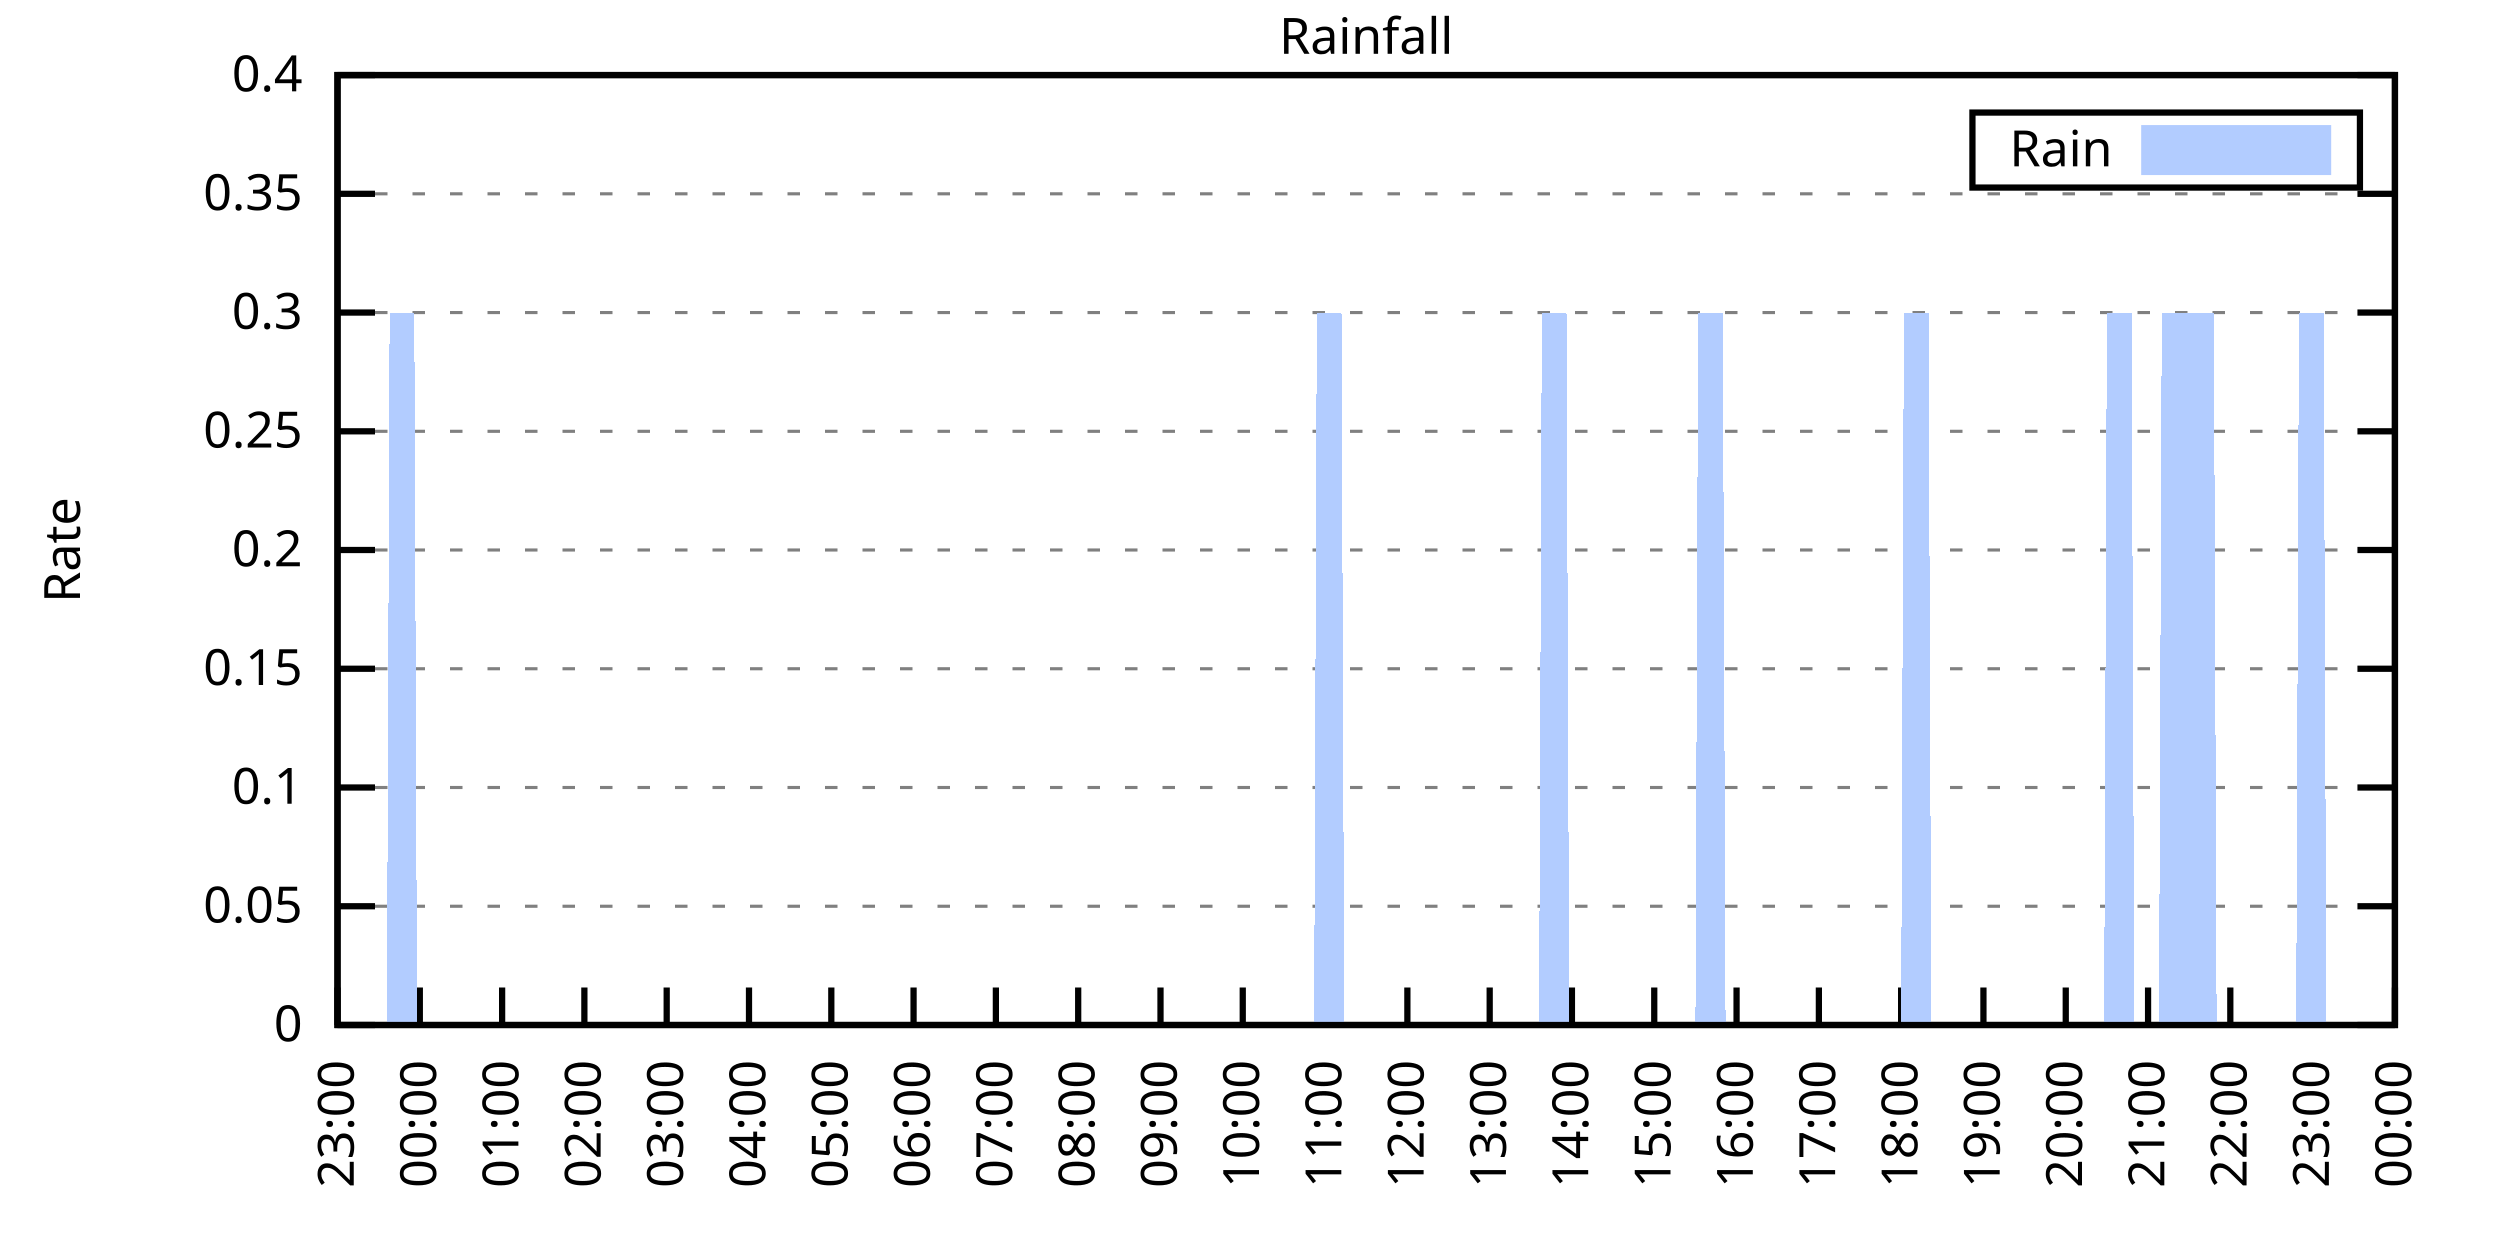
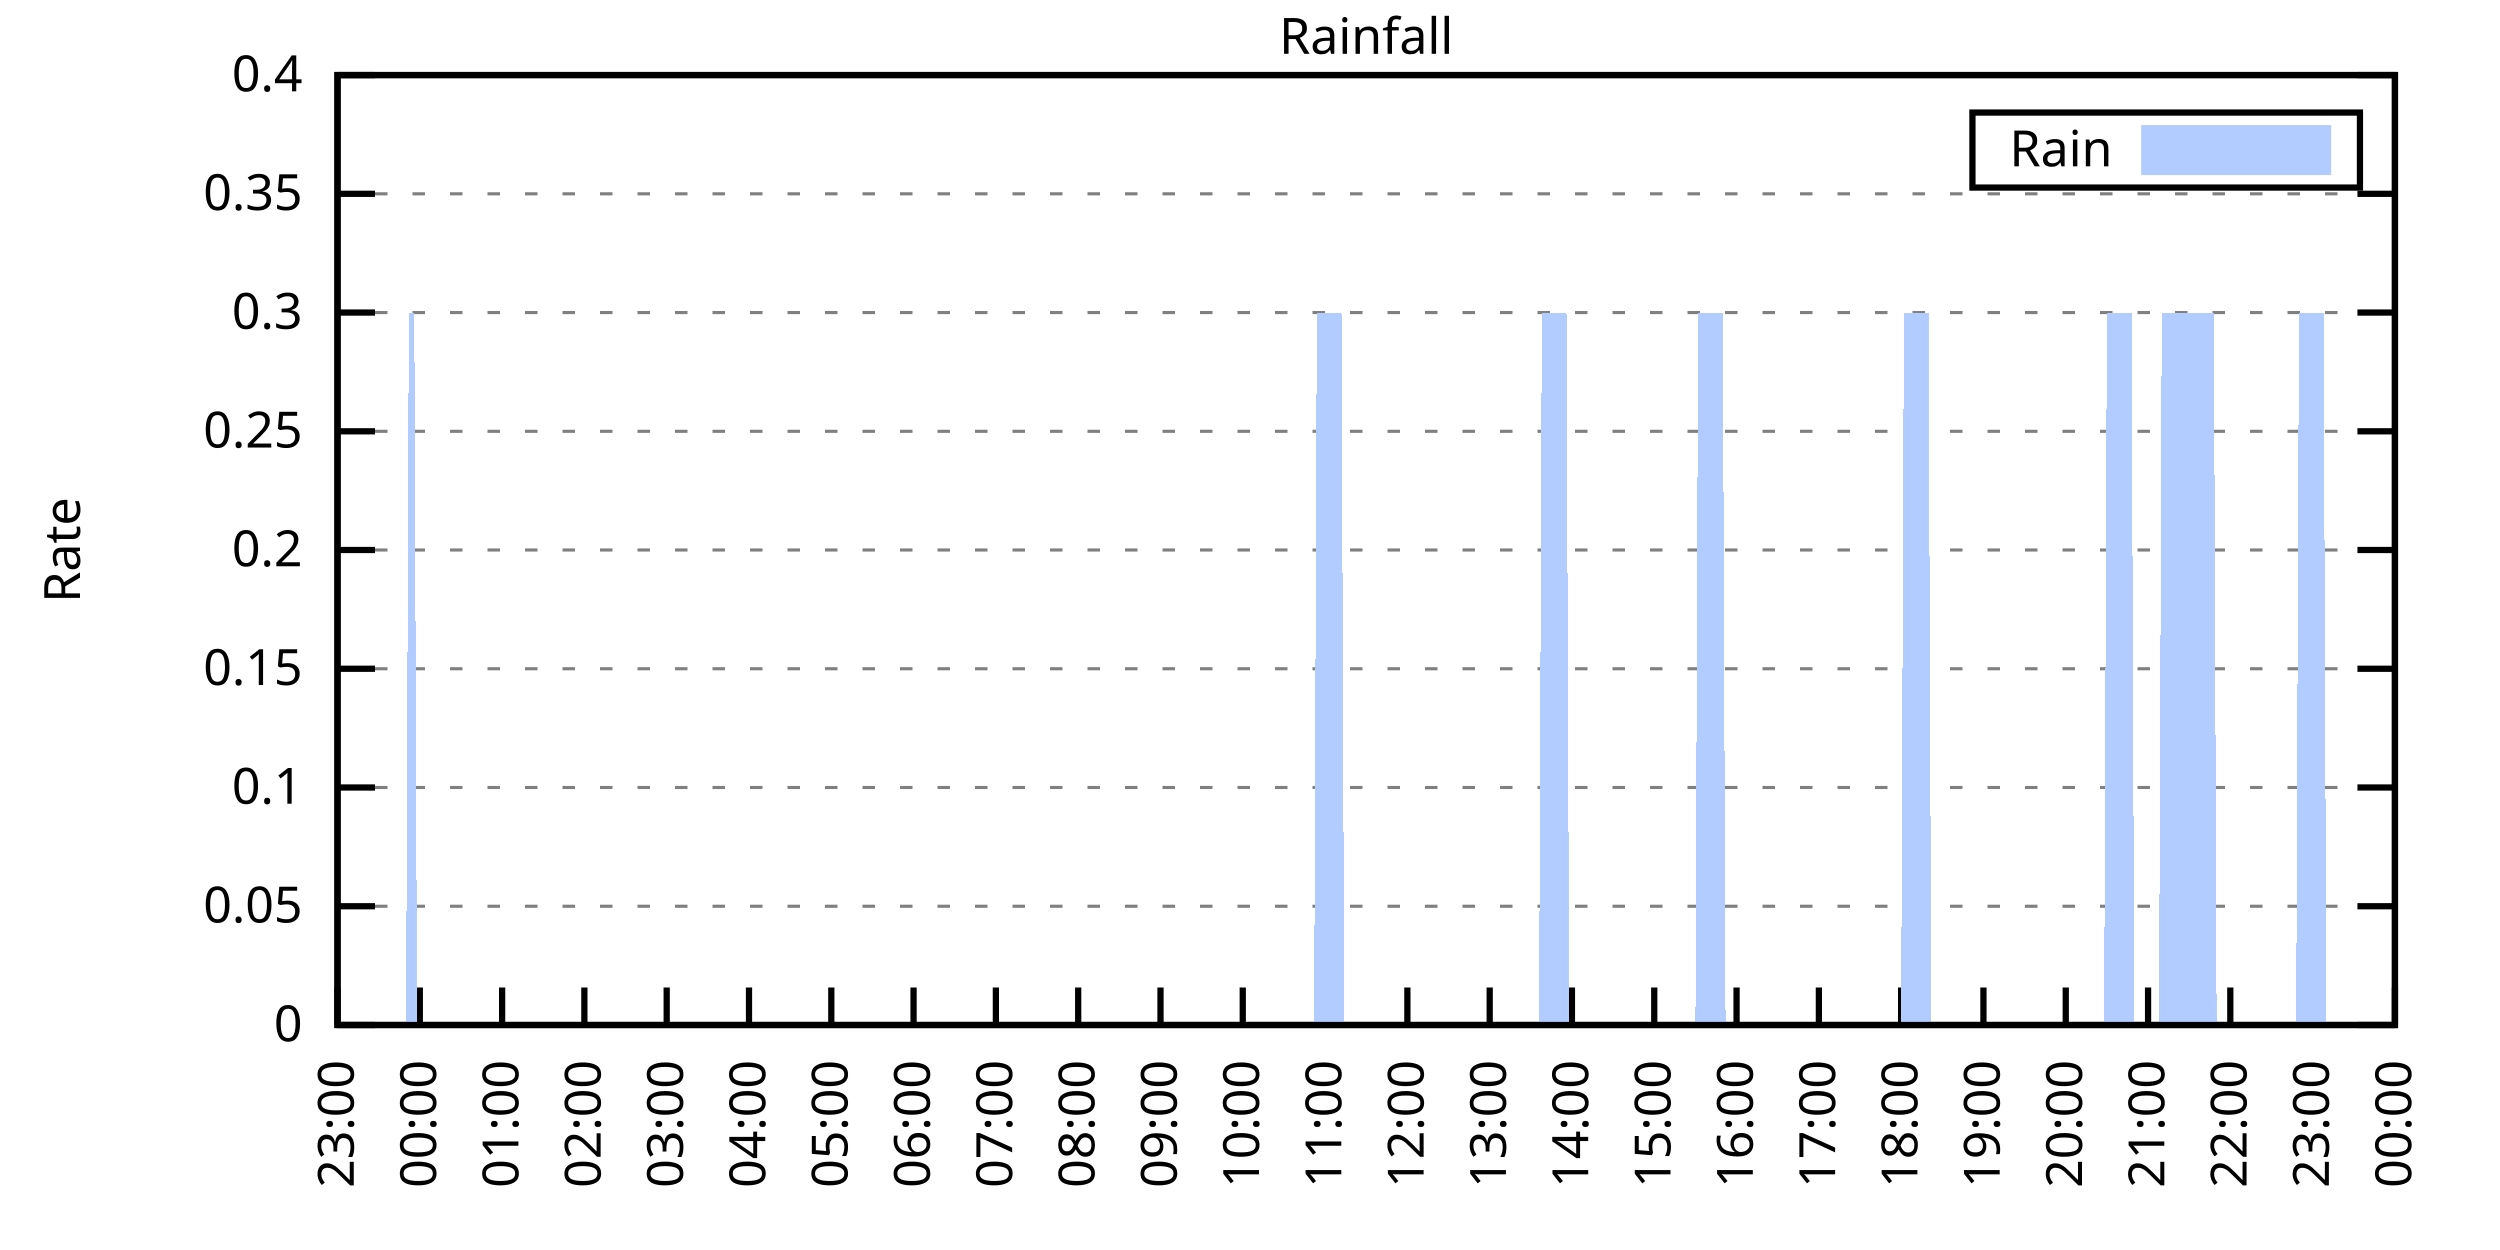
<svg xmlns="http://www.w3.org/2000/svg" xmlns:xlink="http://www.w3.org/1999/xlink" width="400" height="200" viewBox="0 0 400 200">
  <g id="gnuplot_canvas">
    <rect x="0" y="0" width="400" height="200" fill="none" />
    <defs>
      <circle id="gpDot" r="0.5" stroke-width="0.5" stroke="currentColor" />
      <path id="gpPt0" stroke-width="0.333" stroke="currentColor" d="M-1,0 h2 M0,-1 v2" />
      <path id="gpPt1" stroke-width="0.333" stroke="currentColor" d="M-1,-1 L1,1 M1,-1 L-1,1" />
      <path id="gpPt2" stroke-width="0.333" stroke="currentColor" d="M-1,0 L1,0 M0,-1 L0,1 M-1,-1 L1,1 M-1,1 L1,-1" />
      <rect id="gpPt3" stroke-width="0.333" stroke="currentColor" x="-1" y="-1" width="2" height="2" />
      <rect id="gpPt4" stroke-width="0.333" stroke="currentColor" fill="currentColor" x="-1" y="-1" width="2" height="2" />
      <circle id="gpPt5" stroke-width="0.333" stroke="currentColor" cx="0" cy="0" r="1" />
      <use xlink:href="#gpPt5" id="gpPt6" fill="currentColor" stroke="none" />
      <path id="gpPt7" stroke-width="0.333" stroke="currentColor" d="M0,-1.33 L-1.33,0.67 L1.33,0.67 z" />
      <use xlink:href="#gpPt7" id="gpPt8" fill="currentColor" stroke="none" />
      <use xlink:href="#gpPt7" id="gpPt9" stroke="currentColor" transform="rotate(180)" />
      <use xlink:href="#gpPt9" id="gpPt10" fill="currentColor" stroke="none" />
      <use xlink:href="#gpPt3" id="gpPt11" stroke="currentColor" transform="rotate(45)" />
      <use xlink:href="#gpPt11" id="gpPt12" fill="currentColor" stroke="none" />
      <path id="gpPt13" stroke-width="0.333" stroke="currentColor" d="M0,1.330 L1.265,0.411 L0.782,-1.067 L-0.782,-1.076 L-1.265,0.411 z" />
      <use xlink:href="#gpPt13" id="gpPt14" fill="currentColor" stroke="none" />
      <filter id="textbox" filterUnits="objectBoundingBox" x="0" y="0" height="1" width="1">
        <feFlood flood-color="white" flood-opacity="1" result="bgnd" />
        <feComposite in="SourceGraphic" in2="bgnd" operator="atop" />
      </filter>
      <filter id="greybox" filterUnits="objectBoundingBox" x="0" y="0" height="1" width="1">
        <feFlood flood-color="lightgrey" flood-opacity="1" result="grey" />
        <feComposite in="SourceGraphic" in2="grey" operator="atop" />
      </filter>
    </defs>
    <g fill="none" color="white" stroke="currentColor" stroke-width="1.00" stroke-linecap="butt" stroke-linejoin="miter">
</g>
    <g fill="none" color="black" stroke="currentColor" stroke-width="1.00" stroke-linecap="butt" stroke-linejoin="miter">
      <g stroke="none" shape-rendering="crispEdges">
        <polygon fill="rgb(255, 255, 255)" points="54.00,164.00 383.18,164.00 383.18,12.02 54.00,12.02 " />
      </g>
    </g>
    <g fill="none" color="black" stroke="currentColor" stroke-width="1.00" stroke-linecap="butt" stroke-linejoin="miter">
</g>
    <g fill="none" color="black" stroke="black" stroke-width="0.50" stroke-linecap="butt" stroke-linejoin="miter">
</g>
    <g fill="none" color="gray" stroke="currentColor" stroke-width="0.50" stroke-linecap="butt" stroke-linejoin="miter">
      <path stroke="gray" stroke-dasharray="2,4" class="gridline" d="M54.00,164.00 L383.19,164.00  " />
    </g>
    <g fill="none" color="gray" stroke="gray" stroke-width="1.00" stroke-linecap="butt" stroke-linejoin="miter">
</g>
    <g fill="none" color="black" stroke="currentColor" stroke-width="1.00" stroke-linecap="butt" stroke-linejoin="miter">
      <path stroke="black" d="M54.00,164.00 L60.00,164.00 M383.19,164.00 L377.19,164.00  " />
      <g transform="translate(48.40,166.60)" stroke="none" fill="black" font-family="Sans" font-size="8.00" text-anchor="end">
        <text>
          <tspan font-family="Sans"> 0</tspan>
        </text>
      </g>
    </g>
    <g fill="none" color="black" stroke="currentColor" stroke-width="1.00" stroke-linecap="butt" stroke-linejoin="miter">
</g>
    <g fill="none" color="black" stroke="black" stroke-width="0.50" stroke-linecap="butt" stroke-linejoin="miter">
</g>
    <g fill="none" color="gray" stroke="currentColor" stroke-width="0.50" stroke-linecap="butt" stroke-linejoin="miter">
      <path stroke="gray" stroke-dasharray="2,4" class="gridline" d="M54.00,145.00 L383.19,145.00  " />
    </g>
    <g fill="none" color="gray" stroke="gray" stroke-width="1.00" stroke-linecap="butt" stroke-linejoin="miter">
</g>
    <g fill="none" color="black" stroke="currentColor" stroke-width="1.00" stroke-linecap="butt" stroke-linejoin="miter">
      <path stroke="black" d="M54.00,145.00 L60.00,145.00 M383.19,145.00 L377.19,145.00  " />
      <g transform="translate(48.40,147.60)" stroke="none" fill="black" font-family="Sans" font-size="8.00" text-anchor="end">
        <text>
          <tspan font-family="Sans"> 0.05</tspan>
        </text>
      </g>
    </g>
    <g fill="none" color="black" stroke="currentColor" stroke-width="1.00" stroke-linecap="butt" stroke-linejoin="miter">
</g>
    <g fill="none" color="black" stroke="black" stroke-width="0.50" stroke-linecap="butt" stroke-linejoin="miter">
</g>
    <g fill="none" color="gray" stroke="currentColor" stroke-width="0.50" stroke-linecap="butt" stroke-linejoin="miter">
      <path stroke="gray" stroke-dasharray="2,4" class="gridline" d="M54.00,126.00 L383.19,126.00  " />
    </g>
    <g fill="none" color="gray" stroke="gray" stroke-width="1.00" stroke-linecap="butt" stroke-linejoin="miter">
</g>
    <g fill="none" color="black" stroke="currentColor" stroke-width="1.00" stroke-linecap="butt" stroke-linejoin="miter">
      <path stroke="black" d="M54.00,126.00 L60.00,126.00 M383.19,126.00 L377.19,126.00  " />
      <g transform="translate(48.40,128.60)" stroke="none" fill="black" font-family="Sans" font-size="8.00" text-anchor="end">
        <text>
          <tspan font-family="Sans"> 0.1</tspan>
        </text>
      </g>
    </g>
    <g fill="none" color="black" stroke="currentColor" stroke-width="1.00" stroke-linecap="butt" stroke-linejoin="miter">
</g>
    <g fill="none" color="black" stroke="black" stroke-width="0.50" stroke-linecap="butt" stroke-linejoin="miter">
</g>
    <g fill="none" color="gray" stroke="currentColor" stroke-width="0.50" stroke-linecap="butt" stroke-linejoin="miter">
      <path stroke="gray" stroke-dasharray="2,4" class="gridline" d="M54.00,107.00 L383.19,107.00  " />
    </g>
    <g fill="none" color="gray" stroke="gray" stroke-width="1.00" stroke-linecap="butt" stroke-linejoin="miter">
</g>
    <g fill="none" color="black" stroke="currentColor" stroke-width="1.00" stroke-linecap="butt" stroke-linejoin="miter">
      <path stroke="black" d="M54.00,107.00 L60.00,107.00 M383.19,107.00 L377.19,107.00  " />
      <g transform="translate(48.40,109.60)" stroke="none" fill="black" font-family="Sans" font-size="8.00" text-anchor="end">
        <text>
          <tspan font-family="Sans"> 0.15</tspan>
        </text>
      </g>
    </g>
    <g fill="none" color="black" stroke="currentColor" stroke-width="1.00" stroke-linecap="butt" stroke-linejoin="miter">
</g>
    <g fill="none" color="black" stroke="black" stroke-width="0.50" stroke-linecap="butt" stroke-linejoin="miter">
</g>
    <g fill="none" color="gray" stroke="currentColor" stroke-width="0.50" stroke-linecap="butt" stroke-linejoin="miter">
      <path stroke="gray" stroke-dasharray="2,4" class="gridline" d="M54.00,88.00 L383.19,88.00  " />
    </g>
    <g fill="none" color="gray" stroke="gray" stroke-width="1.00" stroke-linecap="butt" stroke-linejoin="miter">
</g>
    <g fill="none" color="black" stroke="currentColor" stroke-width="1.00" stroke-linecap="butt" stroke-linejoin="miter">
      <path stroke="black" d="M54.00,88.00 L60.00,88.00 M383.19,88.00 L377.19,88.00  " />
      <g transform="translate(48.40,90.60)" stroke="none" fill="black" font-family="Sans" font-size="8.00" text-anchor="end">
        <text>
          <tspan font-family="Sans"> 0.2</tspan>
        </text>
      </g>
    </g>
    <g fill="none" color="black" stroke="currentColor" stroke-width="1.00" stroke-linecap="butt" stroke-linejoin="miter">
</g>
    <g fill="none" color="black" stroke="black" stroke-width="0.50" stroke-linecap="butt" stroke-linejoin="miter">
</g>
    <g fill="none" color="gray" stroke="currentColor" stroke-width="0.50" stroke-linecap="butt" stroke-linejoin="miter">
      <path stroke="gray" stroke-dasharray="2,4" class="gridline" d="M54.00,69.01 L383.19,69.01  " />
    </g>
    <g fill="none" color="gray" stroke="gray" stroke-width="1.00" stroke-linecap="butt" stroke-linejoin="miter">
</g>
    <g fill="none" color="black" stroke="currentColor" stroke-width="1.00" stroke-linecap="butt" stroke-linejoin="miter">
      <path stroke="black" d="M54.00,69.01 L60.00,69.01 M383.19,69.01 L377.19,69.01  " />
      <g transform="translate(48.40,71.61)" stroke="none" fill="black" font-family="Sans" font-size="8.00" text-anchor="end">
        <text>
          <tspan font-family="Sans"> 0.25</tspan>
        </text>
      </g>
    </g>
    <g fill="none" color="black" stroke="currentColor" stroke-width="1.00" stroke-linecap="butt" stroke-linejoin="miter">
</g>
    <g fill="none" color="black" stroke="black" stroke-width="0.50" stroke-linecap="butt" stroke-linejoin="miter">
</g>
    <g fill="none" color="gray" stroke="currentColor" stroke-width="0.50" stroke-linecap="butt" stroke-linejoin="miter">
      <path stroke="gray" stroke-dasharray="2,4" class="gridline" d="M54.00,50.01 L383.19,50.01  " />
    </g>
    <g fill="none" color="gray" stroke="gray" stroke-width="1.00" stroke-linecap="butt" stroke-linejoin="miter">
</g>
    <g fill="none" color="black" stroke="currentColor" stroke-width="1.00" stroke-linecap="butt" stroke-linejoin="miter">
      <path stroke="black" d="M54.00,50.01 L60.00,50.01 M383.19,50.01 L377.19,50.01  " />
      <g transform="translate(48.40,52.61)" stroke="none" fill="black" font-family="Sans" font-size="8.00" text-anchor="end">
        <text>
          <tspan font-family="Sans"> 0.3</tspan>
        </text>
      </g>
    </g>
    <g fill="none" color="black" stroke="currentColor" stroke-width="1.00" stroke-linecap="butt" stroke-linejoin="miter">
</g>
    <g fill="none" color="black" stroke="black" stroke-width="0.50" stroke-linecap="butt" stroke-linejoin="miter">
</g>
    <g fill="none" color="gray" stroke="currentColor" stroke-width="0.50" stroke-linecap="butt" stroke-linejoin="miter">
      <path stroke="gray" stroke-dasharray="2,4" class="gridline" d="M54.00,31.01 L383.19,31.01  " />
    </g>
    <g fill="none" color="gray" stroke="gray" stroke-width="1.00" stroke-linecap="butt" stroke-linejoin="miter">
</g>
    <g fill="none" color="black" stroke="currentColor" stroke-width="1.00" stroke-linecap="butt" stroke-linejoin="miter">
      <path stroke="black" d="M54.00,31.01 L60.00,31.01 M383.19,31.01 L377.19,31.01  " />
      <g transform="translate(48.40,33.61)" stroke="none" fill="black" font-family="Sans" font-size="8.00" text-anchor="end">
        <text>
          <tspan font-family="Sans"> 0.35</tspan>
        </text>
      </g>
    </g>
    <g fill="none" color="black" stroke="currentColor" stroke-width="1.00" stroke-linecap="butt" stroke-linejoin="miter">
</g>
    <g fill="none" color="black" stroke="black" stroke-width="0.50" stroke-linecap="butt" stroke-linejoin="miter">
</g>
    <g fill="none" color="gray" stroke="currentColor" stroke-width="0.50" stroke-linecap="butt" stroke-linejoin="miter">
      <path stroke="gray" stroke-dasharray="2,4" class="gridline" d="M54.00,12.01 L383.19,12.01  " />
    </g>
    <g fill="none" color="gray" stroke="gray" stroke-width="1.00" stroke-linecap="butt" stroke-linejoin="miter">
</g>
    <g fill="none" color="black" stroke="currentColor" stroke-width="1.00" stroke-linecap="butt" stroke-linejoin="miter">
      <path stroke="black" d="M54.00,12.01 L60.00,12.01 M383.19,12.01 L377.19,12.01  " />
      <g transform="translate(48.40,14.61)" stroke="none" fill="black" font-family="Sans" font-size="8.00" text-anchor="end">
        <text>
          <tspan font-family="Sans"> 0.4</tspan>
        </text>
      </g>
    </g>
    <g fill="none" color="black" stroke="currentColor" stroke-width="1.00" stroke-linecap="butt" stroke-linejoin="miter">
      <path stroke="black" d="M54.00,164.00 L54.00,158.00  " />
      <g transform="translate(56.60,169.60) rotate(270.00)" stroke="none" fill="black" font-family="Sans" font-size="8.00" text-anchor="end">
        <text>
          <tspan font-family="Sans">23:00</tspan>
        </text>
      </g>
    </g>
    <g fill="none" color="black" stroke="currentColor" stroke-width="1.00" stroke-linecap="butt" stroke-linejoin="miter">
      <path stroke="black" d="M67.17,164.00 L67.17,158.00  " />
      <g transform="translate(69.77,169.60) rotate(270.00)" stroke="none" fill="black" font-family="Sans" font-size="8.00" text-anchor="end">
        <text>
          <tspan font-family="Sans">00:00</tspan>
        </text>
      </g>
    </g>
    <g fill="none" color="black" stroke="currentColor" stroke-width="1.00" stroke-linecap="butt" stroke-linejoin="miter">
      <path stroke="black" d="M80.34,164.00 L80.34,158.00  " />
      <g transform="translate(82.94,169.60) rotate(270.00)" stroke="none" fill="black" font-family="Sans" font-size="8.00" text-anchor="end">
        <text>
          <tspan font-family="Sans">01:00</tspan>
        </text>
      </g>
    </g>
    <g fill="none" color="black" stroke="currentColor" stroke-width="1.00" stroke-linecap="butt" stroke-linejoin="miter">
      <path stroke="black" d="M93.50,164.00 L93.50,158.00  " />
      <g transform="translate(96.10,169.60) rotate(270.00)" stroke="none" fill="black" font-family="Sans" font-size="8.00" text-anchor="end">
        <text>
          <tspan font-family="Sans">02:00</tspan>
        </text>
      </g>
    </g>
    <g fill="none" color="black" stroke="currentColor" stroke-width="1.00" stroke-linecap="butt" stroke-linejoin="miter">
      <path stroke="black" d="M106.67,164.00 L106.67,158.00  " />
      <g transform="translate(109.27,169.60) rotate(270.00)" stroke="none" fill="black" font-family="Sans" font-size="8.00" text-anchor="end">
        <text>
          <tspan font-family="Sans">03:00</tspan>
        </text>
      </g>
    </g>
    <g fill="none" color="black" stroke="currentColor" stroke-width="1.00" stroke-linecap="butt" stroke-linejoin="miter">
      <path stroke="black" d="M119.84,164.00 L119.84,158.00  " />
      <g transform="translate(122.44,169.60) rotate(270.00)" stroke="none" fill="black" font-family="Sans" font-size="8.00" text-anchor="end">
        <text>
          <tspan font-family="Sans">04:00</tspan>
        </text>
      </g>
    </g>
    <g fill="none" color="black" stroke="currentColor" stroke-width="1.00" stroke-linecap="butt" stroke-linejoin="miter">
      <path stroke="black" d="M133.01,164.00 L133.01,158.00  " />
      <g transform="translate(135.61,169.60) rotate(270.00)" stroke="none" fill="black" font-family="Sans" font-size="8.00" text-anchor="end">
        <text>
          <tspan font-family="Sans">05:00</tspan>
        </text>
      </g>
    </g>
    <g fill="none" color="black" stroke="currentColor" stroke-width="1.00" stroke-linecap="butt" stroke-linejoin="miter">
      <path stroke="black" d="M146.17,164.00 L146.17,158.00  " />
      <g transform="translate(148.77,169.60) rotate(270.00)" stroke="none" fill="black" font-family="Sans" font-size="8.00" text-anchor="end">
        <text>
          <tspan font-family="Sans">06:00</tspan>
        </text>
      </g>
    </g>
    <g fill="none" color="black" stroke="currentColor" stroke-width="1.00" stroke-linecap="butt" stroke-linejoin="miter">
      <path stroke="black" d="M159.34,164.00 L159.34,158.00  " />
      <g transform="translate(161.94,169.60) rotate(270.00)" stroke="none" fill="black" font-family="Sans" font-size="8.00" text-anchor="end">
        <text>
          <tspan font-family="Sans">07:00</tspan>
        </text>
      </g>
    </g>
    <g fill="none" color="black" stroke="currentColor" stroke-width="1.00" stroke-linecap="butt" stroke-linejoin="miter">
      <path stroke="black" d="M172.51,164.00 L172.51,158.00  " />
      <g transform="translate(175.11,169.60) rotate(270.00)" stroke="none" fill="black" font-family="Sans" font-size="8.00" text-anchor="end">
        <text>
          <tspan font-family="Sans">08:00</tspan>
        </text>
      </g>
    </g>
    <g fill="none" color="black" stroke="currentColor" stroke-width="1.00" stroke-linecap="butt" stroke-linejoin="miter">
      <path stroke="black" d="M185.68,164.00 L185.68,158.00  " />
      <g transform="translate(188.28,169.60) rotate(270.00)" stroke="none" fill="black" font-family="Sans" font-size="8.00" text-anchor="end">
        <text>
          <tspan font-family="Sans">09:00</tspan>
        </text>
      </g>
    </g>
    <g fill="none" color="black" stroke="currentColor" stroke-width="1.00" stroke-linecap="butt" stroke-linejoin="miter">
      <path stroke="black" d="M198.84,164.00 L198.84,158.00  " />
      <g transform="translate(201.44,169.60) rotate(270.00)" stroke="none" fill="black" font-family="Sans" font-size="8.00" text-anchor="end">
        <text>
          <tspan font-family="Sans">10:00</tspan>
        </text>
      </g>
    </g>
    <g fill="none" color="black" stroke="currentColor" stroke-width="1.00" stroke-linecap="butt" stroke-linejoin="miter">
      <path stroke="black" d="M212.01,164.00 L212.01,158.00  " />
      <g transform="translate(214.61,169.60) rotate(270.00)" stroke="none" fill="black" font-family="Sans" font-size="8.00" text-anchor="end">
        <text>
          <tspan font-family="Sans">11:00</tspan>
        </text>
      </g>
    </g>
    <g fill="none" color="black" stroke="currentColor" stroke-width="1.00" stroke-linecap="butt" stroke-linejoin="miter">
      <path stroke="black" d="M225.18,164.00 L225.18,158.00  " />
      <g transform="translate(227.78,169.60) rotate(270.00)" stroke="none" fill="black" font-family="Sans" font-size="8.00" text-anchor="end">
        <text>
          <tspan font-family="Sans">12:00</tspan>
        </text>
      </g>
    </g>
    <g fill="none" color="black" stroke="currentColor" stroke-width="1.00" stroke-linecap="butt" stroke-linejoin="miter">
      <path stroke="black" d="M238.35,164.00 L238.35,158.00  " />
      <g transform="translate(240.95,169.60) rotate(270.00)" stroke="none" fill="black" font-family="Sans" font-size="8.00" text-anchor="end">
        <text>
          <tspan font-family="Sans">13:00</tspan>
        </text>
      </g>
    </g>
    <g fill="none" color="black" stroke="currentColor" stroke-width="1.00" stroke-linecap="butt" stroke-linejoin="miter">
      <path stroke="black" d="M251.51,164.00 L251.51,158.00  " />
      <g transform="translate(254.11,169.60) rotate(270.00)" stroke="none" fill="black" font-family="Sans" font-size="8.00" text-anchor="end">
        <text>
          <tspan font-family="Sans">14:00</tspan>
        </text>
      </g>
    </g>
    <g fill="none" color="black" stroke="currentColor" stroke-width="1.00" stroke-linecap="butt" stroke-linejoin="miter">
      <path stroke="black" d="M264.68,164.00 L264.68,158.00  " />
      <g transform="translate(267.28,169.60) rotate(270.00)" stroke="none" fill="black" font-family="Sans" font-size="8.00" text-anchor="end">
        <text>
          <tspan font-family="Sans">15:00</tspan>
        </text>
      </g>
    </g>
    <g fill="none" color="black" stroke="currentColor" stroke-width="1.00" stroke-linecap="butt" stroke-linejoin="miter">
      <path stroke="black" d="M277.85,164.00 L277.85,158.00  " />
      <g transform="translate(280.45,169.60) rotate(270.00)" stroke="none" fill="black" font-family="Sans" font-size="8.00" text-anchor="end">
        <text>
          <tspan font-family="Sans">16:00</tspan>
        </text>
      </g>
    </g>
    <g fill="none" color="black" stroke="currentColor" stroke-width="1.00" stroke-linecap="butt" stroke-linejoin="miter">
      <path stroke="black" d="M291.02,164.00 L291.02,158.00  " />
      <g transform="translate(293.62,169.60) rotate(270.00)" stroke="none" fill="black" font-family="Sans" font-size="8.00" text-anchor="end">
        <text>
          <tspan font-family="Sans">17:00</tspan>
        </text>
      </g>
    </g>
    <g fill="none" color="black" stroke="currentColor" stroke-width="1.00" stroke-linecap="butt" stroke-linejoin="miter">
      <path stroke="black" d="M304.18,164.00 L304.18,158.00  " />
      <g transform="translate(306.78,169.60) rotate(270.00)" stroke="none" fill="black" font-family="Sans" font-size="8.00" text-anchor="end">
        <text>
          <tspan font-family="Sans">18:00</tspan>
        </text>
      </g>
    </g>
    <g fill="none" color="black" stroke="currentColor" stroke-width="1.00" stroke-linecap="butt" stroke-linejoin="miter">
      <path stroke="black" d="M317.35,164.00 L317.35,158.00  " />
      <g transform="translate(319.95,169.60) rotate(270.00)" stroke="none" fill="black" font-family="Sans" font-size="8.00" text-anchor="end">
        <text>
          <tspan font-family="Sans">19:00</tspan>
        </text>
      </g>
    </g>
    <g fill="none" color="black" stroke="currentColor" stroke-width="1.00" stroke-linecap="butt" stroke-linejoin="miter">
      <path stroke="black" d="M330.52,164.00 L330.52,158.00  " />
      <g transform="translate(333.12,169.60) rotate(270.00)" stroke="none" fill="black" font-family="Sans" font-size="8.00" text-anchor="end">
        <text>
          <tspan font-family="Sans">20:00</tspan>
        </text>
      </g>
    </g>
    <g fill="none" color="black" stroke="currentColor" stroke-width="1.00" stroke-linecap="butt" stroke-linejoin="miter">
      <path stroke="black" d="M343.69,164.00 L343.69,158.00  " />
      <g transform="translate(346.29,169.60) rotate(270.00)" stroke="none" fill="black" font-family="Sans" font-size="8.00" text-anchor="end">
        <text>
          <tspan font-family="Sans">21:00</tspan>
        </text>
      </g>
    </g>
    <g fill="none" color="black" stroke="currentColor" stroke-width="1.00" stroke-linecap="butt" stroke-linejoin="miter">
      <path stroke="black" d="M356.85,164.00 L356.85,158.00  " />
      <g transform="translate(359.45,169.60) rotate(270.00)" stroke="none" fill="black" font-family="Sans" font-size="8.00" text-anchor="end">
        <text>
          <tspan font-family="Sans">22:00</tspan>
        </text>
      </g>
    </g>
    <g fill="none" color="black" stroke="currentColor" stroke-width="1.00" stroke-linecap="butt" stroke-linejoin="miter">
      <path stroke="black" d="M370.02,164.00 L370.02,158.00  " />
      <g transform="translate(372.62,169.60) rotate(270.00)" stroke="none" fill="black" font-family="Sans" font-size="8.00" text-anchor="end">
        <text>
          <tspan font-family="Sans">23:00</tspan>
        </text>
      </g>
    </g>
    <g fill="none" color="black" stroke="currentColor" stroke-width="1.00" stroke-linecap="butt" stroke-linejoin="miter">
      <path stroke="black" d="M383.19,164.00 L383.19,158.00  " />
      <g transform="translate(385.79,169.60) rotate(270.00)" stroke="none" fill="black" font-family="Sans" font-size="8.00" text-anchor="end">
        <text>
          <tspan font-family="Sans">00:00</tspan>
        </text>
      </g>
    </g>
    <g fill="none" color="black" stroke="currentColor" stroke-width="1.00" stroke-linecap="butt" stroke-linejoin="miter">
</g>
    <g fill="none" color="black" stroke="currentColor" stroke-width="1.00" stroke-linecap="butt" stroke-linejoin="miter">
      <path stroke="black" d="M54.00,12.01 L54.00,164.00 L383.19,164.00 L383.19,12.01 L54.00,12.01 Z  " />
    </g>
    <g fill="none" color="black" stroke="currentColor" stroke-width="1.00" stroke-linecap="butt" stroke-linejoin="miter">
</g>
    <g fill="none" color="black" stroke="currentColor" stroke-width="1.00" stroke-linecap="butt" stroke-linejoin="miter">
      <path stroke="black" d="M315.59,30.01 L315.59,18.01 L377.59,18.01 L377.59,30.01 L315.59,30.01 Z  " />
    </g>
    <g id="Rainfall_plot_1">
      <g fill="none" color="white" stroke="black" stroke-width="2.00" stroke-linecap="butt" stroke-linejoin="miter">
</g>
      <g fill="none" color="black" stroke="currentColor" stroke-width="2.00" stroke-linecap="butt" stroke-linejoin="miter">
        <g transform="translate(337.99,26.61)" stroke="none" fill="black" font-family="Sans" font-size="8.00" text-anchor="end">
          <text>
            <tspan font-family="Sans">Rain</tspan>
          </text>
        </g>
      </g>
      <g fill="none" color="black" stroke="currentColor" stroke-width="2.00" stroke-linecap="butt" stroke-linejoin="miter">
        <g stroke="none" shape-rendering="crispEdges">
          <polygon fill="rgb(178, 204, 255)" points="343.59,27.01 371.99,27.01 371.99,21.01 343.59,21.01 " />
        </g>
        <path stroke="rgb(178, 204, 255)" d="M343.59,27.01 L371.99,27.01 L371.99,21.01 L343.59,21.01 L343.59,27.01 Z  " />
      </g>
      <g fill="none" color="black" stroke="currentColor" stroke-width="2.00" stroke-linecap="butt" stroke-linejoin="miter">
        <g stroke="none" shape-rendering="crispEdges">
-           <polygon fill="rgb(178, 204, 255)" points="57.51,164.00 57.95,164.00 58.39,164.00 58.83,164.00 59.27,164.00 59.71,164.00 60.14,164.00 60.58,164.00 61.02,164.00 61.46,164.00 61.90,164.00 62.34,50.01 62.78,50.01 63.22,50.01 63.66,50.01 64.10,50.01 64.53,50.01 64.97,50.01 65.41,50.01 65.85,50.01 66.29,50.01 66.73,164.00 67.17,164.00 67.61,164.00 68.05,164.00 68.48,164.00 68.92,164.00 69.36,164.00 69.80,164.00 70.24,164.00 70.68,164.00 71.12,164.00 71.56,164.00 72.00,164.00 72.43,164.00 72.87,164.00 73.31,164.00 73.75,164.00 74.19,164.00 74.63,164.00 75.07,164.00 75.51,164.00 75.95,164.00 76.38,164.00 76.82,164.00 77.26,164.00 77.70,164.00 78.14,164.00 78.58,164.00 79.02,164.00 79.46,164.00 79.90,164.00 80.34,164.00 80.77,164.00 81.21,164.00 81.65,164.00 82.09,164.00 82.53,164.00 82.97,164.00 83.41,164.00 83.85,164.00 84.29,164.00 84.72,164.00 85.16,164.00 85.60,164.00 86.04,164.00 86.48,164.00 86.92,164.00 87.36,164.00 87.80,164.00 88.24,164.00 88.67,164.00 89.11,164.00 89.55,164.00 89.99,164.00 90.43,164.00 90.87,164.00 91.31,164.00 91.75,164.00 92.19,164.00 92.62,164.00 93.06,164.00 93.50,164.00 93.94,164.00 94.38,164.00 94.82,164.00 95.26,164.00 95.70,164.00 96.14,164.00 96.58,164.00 97.01,164.00 97.45,164.00 97.89,164.00 98.33,164.00 98.77,164.00 99.21,164.00 99.65,164.00 100.09,164.00 100.53,164.00 100.96,164.00 101.40,164.00 101.84,164.00 102.28,164.00 102.72,164.00 103.16,164.00 103.60,164.00 104.04,164.00 104.48,164.00 104.91,164.00 105.35,164.00 105.79,164.00 106.23,164.00 106.67,164.00 107.11,164.00 107.55,164.00 107.99,164.00 108.43,164.00 108.87,164.00 109.30,164.00 109.74,164.00 110.18,164.00 110.62,164.00 111.06,164.00 111.50,164.00 111.94,164.00 112.38,164.00 112.82,164.00 113.25,164.00 113.69,164.00 114.13,164.00 114.57,164.00 115.01,164.00 115.45,164.00 115.89,164.00 116.33,164.00 116.77,164.00 117.20,164.00 117.64,164.00 118.08,164.00 118.52,164.00 118.96,164.00 119.40,164.00 119.84,164.00 120.28,164.00 120.72,164.00 121.15,164.00 121.59,164.00 122.03,164.00 122.47,164.00 122.91,164.00 123.35,164.00 123.79,164.00 124.23,164.00 124.67,164.00 125.11,164.00 125.54,164.00 125.98,164.00 126.42,164.00 126.86,164.00 127.30,164.00 127.74,164.00 128.18,164.00 128.62,164.00 129.06,164.00 129.49,164.00 129.93,164.00 130.37,164.00 130.81,164.00 131.25,164.00 131.69,164.00 132.13,164.00 132.57,164.00 133.01,164.00 133.44,164.00 133.88,164.00 134.32,164.00 134.76,164.00 135.20,164.00 135.64,164.00 136.08,164.00 136.52,164.00 136.96,164.00 137.39,164.00 137.83,164.00 138.27,164.00 138.71,164.00 139.15,164.00 139.59,164.00 140.03,164.00 140.47,164.00 140.91,164.00 141.35,164.00 141.78,164.00 142.22,164.00 142.66,164.00 143.10,164.00 143.54,164.00 143.98,164.00 144.42,164.00 144.86,164.00 145.30,164.00 145.73,164.00 146.17,164.00 146.61,164.00 147.05,164.00 147.49,164.00 147.93,164.00 148.37,164.00 148.81,164.00 149.25,164.00 149.68,164.00 150.12,164.00 150.56,164.00 151.00,164.00 151.44,164.00 151.88,164.00 152.32,164.00 152.76,164.00 153.20,164.00 153.63,164.00 154.07,164.00 154.51,164.00 154.95,164.00 155.39,164.00 155.83,164.00 156.27,164.00 156.71,164.00 157.15,164.00 157.59,164.00 158.02,164.00 158.46,164.00 158.90,164.00 159.34,164.00 159.78,164.00 160.22,164.00 160.66,164.00 161.10,164.00 161.54,164.00 161.97,164.00 162.41,164.00 162.85,164.00 163.29,164.00 163.73,164.00 164.17,164.00 164.61,164.00 165.05,164.00 165.49,164.00 165.92,164.00 166.36,164.00 166.80,164.00 167.24,164.00 167.68,164.00 168.12,164.00 168.56,164.00 169.00,164.00 169.44,164.00 169.87,164.00 170.31,164.00 170.75,164.00 171.19,164.00 171.63,164.00 172.07,164.00 172.51,164.00 172.95,164.00 173.39,164.00 173.83,164.00 174.26,164.00 174.70,164.00 175.14,164.00 175.58,164.00 176.02,164.00 176.46,164.00 176.90,164.00 177.34,164.00 177.78,164.00 178.21,164.00 178.65,164.00 179.09,164.00 179.53,164.00 179.97,164.00 180.41,164.00 180.85,164.00 181.29,164.00 181.73,164.00 182.16,164.00 182.60,164.00 183.04,164.00 183.48,164.00 183.92,164.00 184.36,164.00 184.80,164.00 185.24,164.00 185.68,164.00 186.11,164.00 186.55,164.00 186.99,164.00 187.43,164.00 187.87,164.00 188.31,164.00 188.75,164.00 189.19,164.00 189.63,164.00 190.07,164.00 190.50,164.00 190.94,164.00 191.38,164.00 191.82,164.00 192.26,164.00 192.70,164.00 193.14,164.00 193.58,164.00 194.02,164.00 194.45,164.00 194.89,164.00 195.33,164.00 195.77,164.00 196.21,164.00 196.65,164.00 197.09,164.00 197.53,164.00 197.97,164.00 198.40,164.00 198.84,164.00 199.28,164.00 199.72,164.00 200.16,164.00 200.60,164.00 201.04,164.00 201.48,164.00 201.92,164.00 202.35,164.00 202.79,164.00 203.23,164.00 203.67,164.00 204.11,164.00 204.55,164.00 204.99,164.00 205.43,164.00 205.87,164.00 206.31,164.00 206.74,164.00 207.18,164.00 207.62,164.00 208.06,164.00 208.50,164.00 208.94,164.00 209.38,164.00 209.82,164.00 210.26,164.00 210.69,50.01 211.13,50.01 211.57,50.01 212.01,50.01 212.45,50.01 212.89,50.01 213.33,50.01 213.77,50.01 214.21,50.01 214.64,50.01 215.08,164.00 215.52,164.00 215.96,164.00 216.40,164.00 216.84,164.00 217.28,164.00 217.72,164.00 218.16,164.00 218.60,164.00 219.03,164.00 219.47,164.00 219.91,164.00 220.35,164.00 220.79,164.00 221.23,164.00 221.67,164.00 222.11,164.00 222.55,164.00 222.98,164.00 223.42,164.00 223.86,164.00 224.30,164.00 224.74,164.00 225.18,164.00 225.62,164.00 226.06,164.00 226.50,164.00 226.93,164.00 227.37,164.00 227.81,164.00 228.25,164.00 228.69,164.00 229.13,164.00 229.57,164.00 230.01,164.00 230.45,164.00 230.88,164.00 231.32,164.00 231.76,164.00 232.20,164.00 232.64,164.00 233.08,164.00 233.52,164.00 233.96,164.00 234.40,164.00 234.84,164.00 235.27,164.00 235.71,164.00 236.15,164.00 236.59,164.00 237.03,164.00 237.47,164.00 237.91,164.00 238.35,164.00 238.79,164.00 239.22,164.00 239.66,164.00 240.10,164.00 240.54,164.00 240.98,164.00 241.42,164.00 241.86,164.00 242.30,164.00 242.74,164.00 243.17,164.00 243.61,164.00 244.05,164.00 244.49,164.00 244.93,164.00 245.37,164.00 245.81,164.00 246.25,164.00 246.69,50.01 247.12,50.01 247.56,50.01 248.00,50.01 248.44,50.01 248.88,50.01 249.32,50.01 249.76,50.01 250.20,50.01 250.64,50.01 251.08,164.00 251.51,164.00 251.95,164.00 252.39,164.00 252.83,164.00 253.27,164.00 253.71,164.00 254.15,164.00 254.59,164.00 255.03,164.00 255.46,164.00 255.90,164.00 256.34,164.00 256.78,164.00 257.22,164.00 257.66,164.00 258.10,164.00 258.54,164.00 258.98,164.00 259.41,164.00 259.85,164.00 260.29,164.00 260.73,164.00 261.17,164.00 261.61,164.00 262.05,164.00 262.49,164.00 262.93,164.00 263.36,164.00 263.80,164.00 264.24,164.00 264.68,164.00 265.12,164.00 265.56,164.00 266.00,164.00 266.44,164.00 266.88,164.00 267.32,164.00 267.75,164.00 268.19,164.00 268.63,164.00 269.07,164.00 269.51,164.00 269.95,164.00 270.39,164.00 270.83,164.00 271.27,164.00 271.70,50.01 272.14,50.01 272.58,50.01 273.02,50.01 273.46,50.01 273.90,50.01 274.34,50.01 274.78,50.01 275.22,50.01 275.65,50.01 276.09,164.00 276.53,164.00 276.97,164.00 277.41,164.00 277.85,164.00 278.29,164.00 278.73,164.00 279.17,164.00 279.60,164.00 280.04,164.00 280.48,164.00 280.92,164.00 281.36,164.00 281.80,164.00 282.24,164.00 282.68,164.00 283.12,164.00 283.56,164.00 283.99,164.00 284.43,164.00 284.87,164.00 285.31,164.00 285.75,164.00 286.19,164.00 286.63,164.00 287.07,164.00 287.51,164.00 287.94,164.00 288.38,164.00 288.82,164.00 289.26,164.00 289.70,164.00 290.14,164.00 290.58,164.00 291.02,164.00 291.46,164.00 291.89,164.00 292.33,164.00 292.77,164.00 293.21,164.00 293.65,164.00 294.09,164.00 294.53,164.00 294.97,164.00 295.41,164.00 295.84,164.00 296.28,164.00 296.72,164.00 297.16,164.00 297.60,164.00 298.04,164.00 298.48,164.00 298.92,164.00 299.36,164.00 299.80,164.00 300.23,164.00 300.67,164.00 301.11,164.00 301.55,164.00 301.99,164.00 302.43,164.00 302.87,164.00 303.31,164.00 303.75,164.00 304.18,164.00 304.62,50.01 305.06,50.01 305.50,50.01 305.94,50.01 306.38,50.01 306.82,50.01 307.26,50.01 307.70,50.01 308.13,50.01 308.57,50.01 309.01,164.00 309.45,164.00 309.89,164.00 310.33,164.00 310.77,164.00 311.21,164.00 311.65,164.00 312.08,164.00 312.52,164.00 312.96,164.00 313.40,164.00 313.84,164.00 314.28,164.00 314.72,164.00 315.16,164.00 315.60,164.00 316.04,164.00 316.47,164.00 316.91,164.00 317.35,164.00 317.79,164.00 318.23,164.00 318.67,164.00 319.11,164.00 319.55,164.00 319.99,164.00 320.42,164.00 320.86,164.00 321.30,164.00 321.74,164.00 322.18,164.00 322.62,164.00 323.06,164.00 323.50,164.00 323.94,164.00 324.37,164.00 324.81,164.00 325.25,164.00 325.69,164.00 326.13,164.00 326.57,164.00 327.01,164.00 327.45,164.00 327.89,164.00 328.33,164.00 328.76,164.00 329.20,164.00 329.64,164.00 330.08,164.00 330.52,164.00 330.96,164.00 331.40,164.00 331.84,164.00 332.28,164.00 332.71,164.00 333.15,164.00 333.59,164.00 334.03,164.00 334.47,164.00 334.91,164.00 335.35,164.00 335.79,164.00 336.23,164.00 336.66,164.00 337.10,50.01 337.54,50.01 337.98,50.01 338.42,50.01 338.86,50.01 339.30,50.01 339.74,50.01 340.18,50.01 340.61,50.01 341.05,50.01 341.49,164.00 341.93,164.00 342.37,164.00 342.81,164.00 343.25,164.00 343.69,164.00 344.13,164.00 344.57,164.00 345.00,164.00 345.44,164.00 345.88,50.01 346.32,50.01 346.76,50.01 347.20,50.01 347.64,50.01 348.08,50.01 348.52,50.01 348.95,50.01 349.39,50.01 349.83,50.01 350.27,50.01 350.71,50.01 351.15,50.01 351.59,50.01 352.03,50.01 352.47,50.01 352.90,50.01 353.34,50.01 353.78,50.01 354.22,50.01 354.66,164.00 355.10,164.00 355.54,164.00 355.98,164.00 356.42,164.00 356.85,164.00 357.29,164.00 357.73,164.00 358.17,164.00 358.61,164.00 359.05,164.00 359.49,164.00 359.93,164.00 360.37,164.00 360.81,164.00 361.24,164.00 361.68,164.00 362.12,164.00 362.56,164.00 363.00,164.00 363.44,164.00 363.88,164.00 364.32,164.00 364.76,164.00 365.19,164.00 365.63,164.00 366.07,164.00 366.51,164.00 366.95,164.00 367.39,164.00 367.83,50.01 368.27,50.01 368.71,50.01 369.14,50.01 369.58,50.01 370.02,50.01 370.46,50.01 370.90,50.01 371.34,50.01 371.78,50.01 372.22,164.00 372.66,164.00 373.09,164.00 373.09,164.00 57.51,164.00 " />
+           <polygon fill="rgb(178, 204, 255)" points="61.02,164.00 61.46,164.00 61.90,164.00 62.34,164.00 62.78,164.00 63.22,164.00 63.66,164.00 64.10,164.00 64.53,164.00 64.97,164.00 65.41,50.01 65.85,50.01 66.29,50.01 66.73,164.00 67.17,164.00 67.61,164.00 68.05,164.00 68.48,164.00 68.92,164.00 69.36,164.00 69.80,164.00 70.24,164.00 70.68,164.00 71.12,164.00 71.56,164.00 72.00,164.00 72.43,164.00 72.87,164.00 73.31,164.00 73.75,164.00 74.19,164.00 74.63,164.00 75.07,164.00 75.51,164.00 75.95,164.00 76.38,164.00 76.82,164.00 77.26,164.00 77.70,164.00 78.14,164.00 78.58,164.00 79.02,164.00 79.46,164.00 79.90,164.00 80.34,164.00 80.77,164.00 81.21,164.00 81.65,164.00 82.09,164.00 82.53,164.00 82.97,164.00 83.41,164.00 83.85,164.00 84.29,164.00 84.72,164.00 85.16,164.00 85.60,164.00 86.04,164.00 86.48,164.00 86.92,164.00 87.36,164.00 87.80,164.00 88.24,164.00 88.67,164.00 89.11,164.00 89.55,164.00 89.99,164.00 90.43,164.00 90.87,164.00 91.31,164.00 91.75,164.00 92.19,164.00 92.62,164.00 93.06,164.00 93.50,164.00 93.94,164.00 94.38,164.00 94.82,164.00 95.26,164.00 95.70,164.00 96.14,164.00 96.58,164.00 97.01,164.00 97.45,164.00 97.89,164.00 98.33,164.00 98.77,164.00 99.21,164.00 99.65,164.00 100.09,164.00 100.53,164.00 100.96,164.00 101.40,164.00 101.84,164.00 102.28,164.00 102.72,164.00 103.16,164.00 103.60,164.00 104.04,164.00 104.48,164.00 104.91,164.00 105.35,164.00 105.79,164.00 106.23,164.00 106.67,164.00 107.11,164.00 107.55,164.00 107.99,164.00 108.43,164.00 108.87,164.00 109.30,164.00 109.74,164.00 110.18,164.00 110.62,164.00 111.06,164.00 111.50,164.00 111.94,164.00 112.38,164.00 112.82,164.00 113.25,164.00 113.69,164.00 114.13,164.00 114.57,164.00 115.01,164.00 115.45,164.00 115.89,164.00 116.33,164.00 116.77,164.00 117.20,164.00 117.64,164.00 118.08,164.00 118.52,164.00 118.96,164.00 119.40,164.00 119.84,164.00 120.28,164.00 120.72,164.00 121.15,164.00 121.59,164.00 122.03,164.00 122.47,164.00 122.91,164.00 123.35,164.00 123.79,164.00 124.23,164.00 124.67,164.00 125.11,164.00 125.54,164.00 125.98,164.00 126.42,164.00 126.86,164.00 127.30,164.00 127.74,164.00 128.18,164.00 128.62,164.00 129.06,164.00 129.49,164.00 129.93,164.00 130.37,164.00 130.81,164.00 131.25,164.00 131.69,164.00 132.13,164.00 132.57,164.00 133.01,164.00 133.44,164.00 133.88,164.00 134.32,164.00 134.76,164.00 135.20,164.00 135.64,164.00 136.08,164.00 136.52,164.00 136.96,164.00 137.39,164.00 137.83,164.00 138.27,164.00 138.71,164.00 139.15,164.00 139.59,164.00 140.03,164.00 140.47,164.00 140.91,164.00 141.35,164.00 141.78,164.00 142.22,164.00 142.66,164.00 143.10,164.00 143.54,164.00 143.98,164.00 144.42,164.00 144.86,164.00 145.30,164.00 145.73,164.00 146.17,164.00 146.61,164.00 147.05,164.00 147.49,164.00 147.93,164.00 148.37,164.00 148.81,164.00 149.25,164.00 149.68,164.00 150.12,164.00 150.56,164.00 151.00,164.00 151.44,164.00 151.88,164.00 152.32,164.00 152.76,164.00 153.20,164.00 153.63,164.00 154.07,164.00 154.51,164.00 154.95,164.00 155.39,164.00 155.83,164.00 156.27,164.00 156.71,164.00 157.15,164.00 157.59,164.00 158.02,164.00 158.46,164.00 158.90,164.00 159.34,164.00 159.78,164.00 160.22,164.00 160.66,164.00 161.10,164.00 161.54,164.00 161.97,164.00 162.41,164.00 162.85,164.00 163.29,164.00 163.73,164.00 164.17,164.00 164.61,164.00 165.05,164.00 165.49,164.00 165.92,164.00 166.36,164.00 166.80,164.00 167.24,164.00 167.68,164.00 168.12,164.00 168.56,164.00 169.00,164.00 169.44,164.00 169.87,164.00 170.31,164.00 170.75,164.00 171.19,164.00 171.63,164.00 172.07,164.00 172.51,164.00 172.95,164.00 173.39,164.00 173.83,164.00 174.26,164.00 174.70,164.00 175.14,164.00 175.58,164.00 176.02,164.00 176.46,164.00 176.90,164.00 177.34,164.00 177.78,164.00 178.21,164.00 178.65,164.00 179.09,164.00 179.53,164.00 179.97,164.00 180.41,164.00 180.85,164.00 181.29,164.00 181.73,164.00 182.16,164.00 182.60,164.00 183.04,164.00 183.48,164.00 183.92,164.00 184.36,164.00 184.80,164.00 185.24,164.00 185.68,164.00 186.11,164.00 186.55,164.00 186.99,164.00 187.43,164.00 187.87,164.00 188.31,164.00 188.75,164.00 189.19,164.00 189.63,164.00 190.07,164.00 190.50,164.00 190.94,164.00 191.38,164.00 191.82,164.00 192.26,164.00 192.70,164.00 193.14,164.00 193.58,164.00 194.02,164.00 194.45,164.00 194.89,164.00 195.33,164.00 195.77,164.00 196.21,164.00 196.65,164.00 197.09,164.00 197.53,164.00 197.97,164.00 198.40,164.00 198.84,164.00 199.28,164.00 199.72,164.00 200.16,164.00 200.60,164.00 201.04,164.00 201.48,164.00 201.92,164.00 202.35,164.00 202.79,164.00 203.23,164.00 203.67,164.00 204.11,164.00 204.55,164.00 204.99,164.00 205.43,164.00 205.87,164.00 206.31,164.00 206.74,164.00 207.18,164.00 207.62,164.00 208.06,164.00 208.50,164.00 208.94,164.00 209.38,164.00 209.82,164.00 210.26,164.00 210.69,50.01 211.13,50.01 211.57,50.01 212.01,50.01 212.45,50.01 212.89,50.01 213.33,50.01 213.77,50.01 214.21,50.01 214.64,50.01 215.08,164.00 215.52,164.00 215.96,164.00 216.40,164.00 216.84,164.00 217.28,164.00 217.72,164.00 218.16,164.00 218.60,164.00 219.03,164.00 219.47,164.00 219.91,164.00 220.35,164.00 220.79,164.00 221.23,164.00 221.67,164.00 222.11,164.00 222.55,164.00 222.98,164.00 223.42,164.00 223.86,164.00 224.30,164.00 224.74,164.00 225.18,164.00 225.62,164.00 226.06,164.00 226.50,164.00 226.93,164.00 227.37,164.00 227.81,164.00 228.25,164.00 228.69,164.00 229.13,164.00 229.57,164.00 230.01,164.00 230.45,164.00 230.88,164.00 231.32,164.00 231.76,164.00 232.20,164.00 232.64,164.00 233.08,164.00 233.52,164.00 233.96,164.00 234.40,164.00 234.84,164.00 235.27,164.00 235.71,164.00 236.15,164.00 236.59,164.00 237.03,164.00 237.47,164.00 237.91,164.00 238.35,164.00 238.79,164.00 239.22,164.00 239.66,164.00 240.10,164.00 240.54,164.00 240.98,164.00 241.42,164.00 241.86,164.00 242.30,164.00 242.74,164.00 243.17,164.00 243.61,164.00 244.05,164.00 244.49,164.00 244.93,164.00 245.37,164.00 245.81,164.00 246.25,164.00 246.69,50.01 247.12,50.01 247.56,50.01 248.00,50.01 248.44,50.01 248.88,50.01 249.32,50.01 249.76,50.01 250.20,50.01 250.64,50.01 251.08,164.00 251.51,164.00 251.95,164.00 252.39,164.00 252.83,164.00 253.27,164.00 253.71,164.00 254.15,164.00 254.59,164.00 255.03,164.00 255.46,164.00 255.90,164.00 256.34,164.00 256.78,164.00 257.22,164.00 257.66,164.00 258.10,164.00 258.54,164.00 258.98,164.00 259.41,164.00 259.85,164.00 260.29,164.00 260.73,164.00 261.17,164.00 261.61,164.00 262.05,164.00 262.49,164.00 262.93,164.00 263.36,164.00 263.80,164.00 264.24,164.00 264.68,164.00 265.12,164.00 265.56,164.00 266.00,164.00 266.44,164.00 266.88,164.00 267.32,164.00 267.75,164.00 268.19,164.00 268.63,164.00 269.07,164.00 269.51,164.00 269.95,164.00 270.39,164.00 270.83,164.00 271.27,164.00 271.70,50.01 272.14,50.01 272.58,50.01 273.02,50.01 273.46,50.01 273.90,50.01 274.34,50.01 274.78,50.01 275.22,50.01 275.65,50.01 276.09,164.00 276.53,164.00 276.97,164.00 277.41,164.00 277.85,164.00 278.29,164.00 278.73,164.00 279.17,164.00 279.60,164.00 280.04,164.00 280.48,164.00 280.92,164.00 281.36,164.00 281.80,164.00 282.24,164.00 282.68,164.00 283.12,164.00 283.56,164.00 283.99,164.00 284.43,164.00 284.87,164.00 285.31,164.00 285.75,164.00 286.19,164.00 286.63,164.00 287.07,164.00 287.51,164.00 287.94,164.00 288.38,164.00 288.82,164.00 289.26,164.00 289.70,164.00 290.14,164.00 290.58,164.00 291.02,164.00 291.46,164.00 291.89,164.00 292.33,164.00 292.77,164.00 293.21,164.00 293.65,164.00 294.09,164.00 294.53,164.00 294.97,164.00 295.41,164.00 295.84,164.00 296.28,164.00 296.72,164.00 297.16,164.00 297.60,164.00 298.04,164.00 298.48,164.00 298.92,164.00 299.36,164.00 299.80,164.00 300.23,164.00 300.67,164.00 301.11,164.00 301.55,164.00 301.99,164.00 302.43,164.00 302.87,164.00 303.31,164.00 303.75,164.00 304.18,164.00 304.62,50.01 305.06,50.01 305.50,50.01 305.94,50.01 306.38,50.01 306.82,50.01 307.26,50.01 307.70,50.01 308.13,50.01 308.57,50.01 309.01,164.00 309.45,164.00 309.89,164.00 310.33,164.00 310.77,164.00 311.21,164.00 311.65,164.00 312.08,164.00 312.52,164.00 312.96,164.00 313.40,164.00 313.84,164.00 314.28,164.00 314.72,164.00 315.16,164.00 315.60,164.00 316.04,164.00 316.47,164.00 316.91,164.00 317.35,164.00 317.79,164.00 318.23,164.00 318.67,164.00 319.11,164.00 319.55,164.00 319.99,164.00 320.42,164.00 320.86,164.00 321.30,164.00 321.74,164.00 322.18,164.00 322.62,164.00 323.06,164.00 323.50,164.00 323.94,164.00 324.37,164.00 324.81,164.00 325.25,164.00 325.69,164.00 326.13,164.00 326.57,164.00 327.01,164.00 327.45,164.00 327.89,164.00 328.33,164.00 328.76,164.00 329.20,164.00 329.64,164.00 330.08,164.00 330.52,164.00 330.96,164.00 331.40,164.00 331.84,164.00 332.28,164.00 332.71,164.00 333.15,164.00 333.59,164.00 334.03,164.00 334.47,164.00 334.91,164.00 335.35,164.00 335.79,164.00 336.23,164.00 336.66,164.00 337.10,50.01 337.54,50.01 337.98,50.01 338.42,50.01 338.86,50.01 339.30,50.01 339.74,50.01 340.18,50.01 340.61,50.01 341.05,50.01 341.49,164.00 341.93,164.00 342.37,164.00 342.81,164.00 343.25,164.00 343.69,164.00 344.13,164.00 344.57,164.00 345.00,164.00 345.44,164.00 345.88,50.01 346.32,50.01 346.76,50.01 347.20,50.01 347.64,50.01 348.08,50.01 348.52,50.01 348.95,50.01 349.39,50.01 349.83,50.01 350.27,50.01 350.71,50.01 351.15,50.01 351.59,50.01 352.03,50.01 352.47,50.01 352.90,50.01 353.34,50.01 353.78,50.01 354.22,50.01 354.66,164.00 355.10,164.00 355.54,164.00 355.98,164.00 356.42,164.00 356.85,164.00 357.29,164.00 357.73,164.00 358.17,164.00 358.61,164.00 359.05,164.00 359.49,164.00 359.93,164.00 360.37,164.00 360.81,164.00 361.24,164.00 361.68,164.00 362.12,164.00 362.56,164.00 363.00,164.00 363.44,164.00 363.88,164.00 364.32,164.00 364.76,164.00 365.19,164.00 365.63,164.00 366.07,164.00 366.51,164.00 366.95,164.00 367.39,164.00 367.83,50.01 368.27,50.01 368.71,50.01 369.14,50.01 369.58,50.01 370.02,50.01 370.46,50.01 370.90,50.01 371.34,50.01 371.78,50.01 372.22,164.00 372.66,164.00 373.09,164.00 373.53,164.00 373.97,164.00 374.41,164.00 374.85,164.00 375.29,164.00 375.73,164.00 376.17,164.00 376.61,164.00 376.61,164.00 61.02,164.00 " />
        </g>
      </g>
    </g>
    <g fill="none" color="black" stroke="currentColor" stroke-width="2.00" stroke-linecap="butt" stroke-linejoin="miter">
</g>
    <g fill="none" color="black" stroke="black" stroke-width="1.00" stroke-linecap="butt" stroke-linejoin="miter">
</g>
    <g fill="none" color="black" stroke="currentColor" stroke-width="1.00" stroke-linecap="butt" stroke-linejoin="miter">
      <path stroke="black" d="M54.00,12.01 L54.00,164.00 L383.19,164.00 L383.19,12.01 L54.00,12.01 Z  " />
      <g transform="translate(12.80,88.01) rotate(270.00)" stroke="none" fill="black" font-family="Sans" font-size="8.00" text-anchor="middle">
        <text>
          <tspan font-family="Sans">Rate</tspan>
        </text>
      </g>
    </g>
    <g fill="none" color="black" stroke="currentColor" stroke-width="1.00" stroke-linecap="butt" stroke-linejoin="miter">
</g>
    <g fill="none" color="black" stroke="currentColor" stroke-width="1.00" stroke-linecap="butt" stroke-linejoin="miter">
      <g transform="translate(218.59,8.61)" stroke="none" fill="black" font-family="Sans" font-size="8.00" text-anchor="middle">
        <text>
          <tspan font-family="Sans">Rainfall</tspan>
        </text>
      </g>
    </g>
    <g fill="none" color="black" stroke="currentColor" stroke-width="1.00" stroke-linecap="butt" stroke-linejoin="miter">
</g>
  </g>
</svg>
